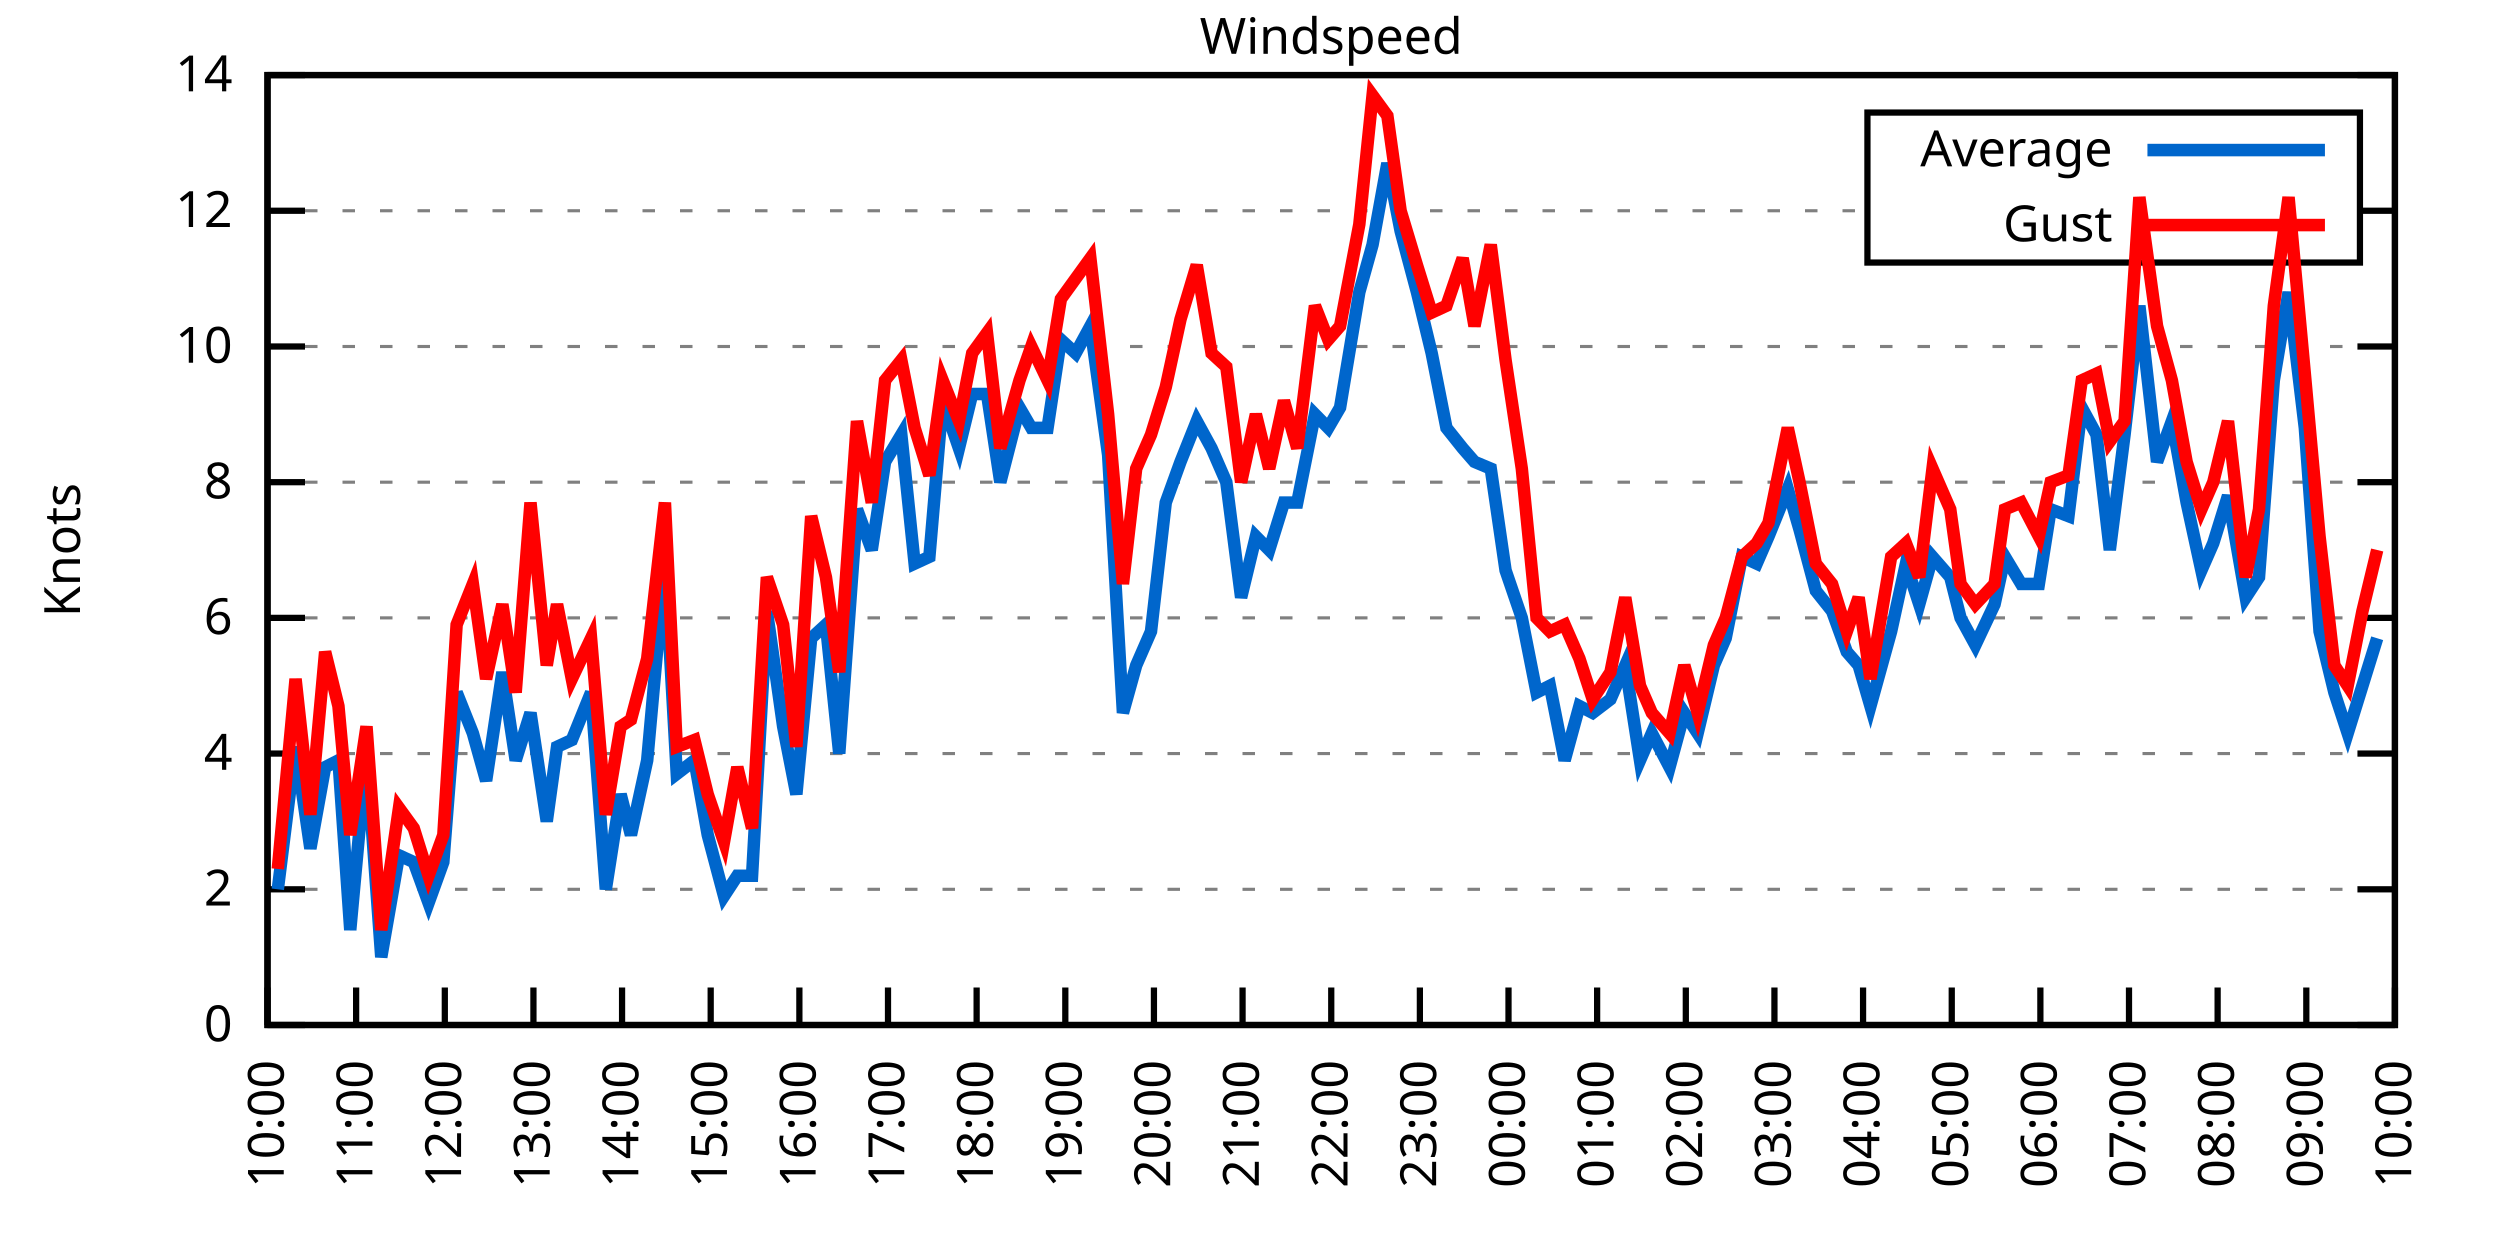
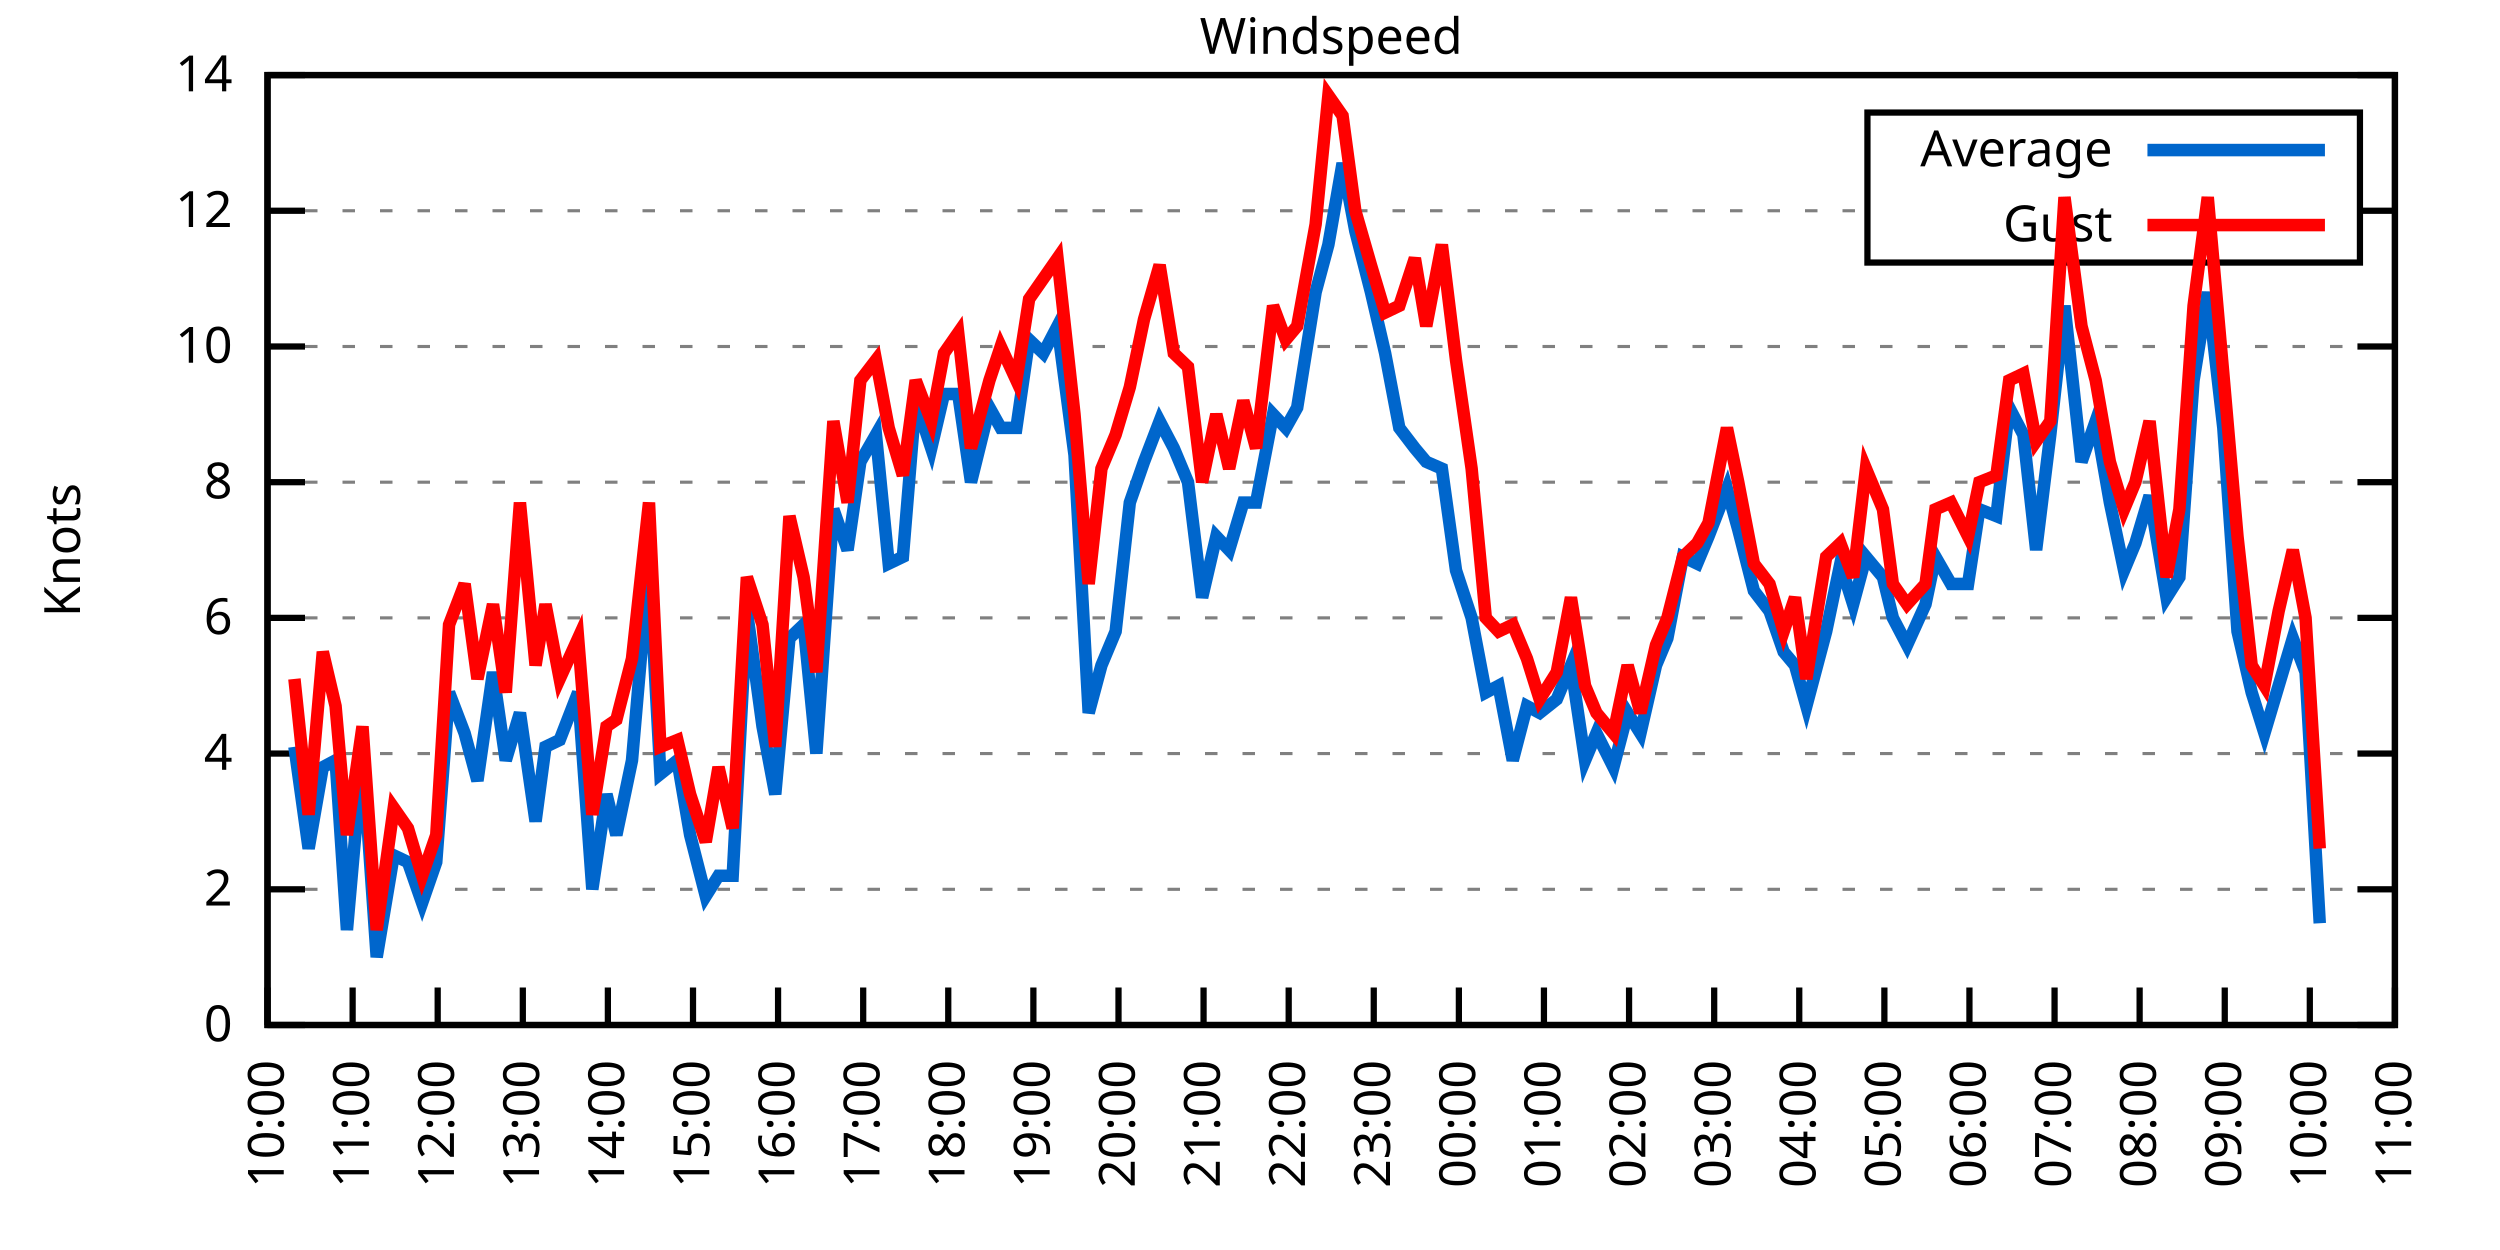
<svg xmlns="http://www.w3.org/2000/svg" xmlns:xlink="http://www.w3.org/1999/xlink" width="400" height="200" viewBox="0 0 400 200">
  <g id="gnuplot_canvas">
    <rect x="0" y="0" width="400" height="200" fill="none" />
    <defs>
      <circle id="gpDot" r="0.5" stroke-width="0.5" stroke="currentColor" />
      <path id="gpPt0" stroke-width="0.333" stroke="currentColor" d="M-1,0 h2 M0,-1 v2" />
      <path id="gpPt1" stroke-width="0.333" stroke="currentColor" d="M-1,-1 L1,1 M1,-1 L-1,1" />
      <path id="gpPt2" stroke-width="0.333" stroke="currentColor" d="M-1,0 L1,0 M0,-1 L0,1 M-1,-1 L1,1 M-1,1 L1,-1" />
      <rect id="gpPt3" stroke-width="0.333" stroke="currentColor" x="-1" y="-1" width="2" height="2" />
      <rect id="gpPt4" stroke-width="0.333" stroke="currentColor" fill="currentColor" x="-1" y="-1" width="2" height="2" />
      <circle id="gpPt5" stroke-width="0.333" stroke="currentColor" cx="0" cy="0" r="1" />
      <use xlink:href="#gpPt5" id="gpPt6" fill="currentColor" stroke="none" />
      <path id="gpPt7" stroke-width="0.333" stroke="currentColor" d="M0,-1.33 L-1.33,0.67 L1.33,0.67 z" />
      <use xlink:href="#gpPt7" id="gpPt8" fill="currentColor" stroke="none" />
      <use xlink:href="#gpPt7" id="gpPt9" stroke="currentColor" transform="rotate(180)" />
      <use xlink:href="#gpPt9" id="gpPt10" fill="currentColor" stroke="none" />
      <use xlink:href="#gpPt3" id="gpPt11" stroke="currentColor" transform="rotate(45)" />
      <use xlink:href="#gpPt11" id="gpPt12" fill="currentColor" stroke="none" />
      <path id="gpPt13" stroke-width="0.333" stroke="currentColor" d="M0,1.330 L1.265,0.411 L0.782,-1.067 L-0.782,-1.076 L-1.265,0.411 z" />
      <use xlink:href="#gpPt13" id="gpPt14" fill="currentColor" stroke="none" />
      <filter id="textbox" filterUnits="objectBoundingBox" x="0" y="0" height="1" width="1">
        <feFlood flood-color="white" flood-opacity="1" result="bgnd" />
        <feComposite in="SourceGraphic" in2="bgnd" operator="atop" />
      </filter>
      <filter id="greybox" filterUnits="objectBoundingBox" x="0" y="0" height="1" width="1">
        <feFlood flood-color="lightgrey" flood-opacity="1" result="grey" />
        <feComposite in="SourceGraphic" in2="grey" operator="atop" />
      </filter>
    </defs>
    <g fill="none" color="white" stroke="currentColor" stroke-width="1.00" stroke-linecap="butt" stroke-linejoin="miter">
</g>
    <g fill="none" color="black" stroke="currentColor" stroke-width="1.00" stroke-linecap="butt" stroke-linejoin="miter">
      <g stroke="none" shape-rendering="crispEdges">
        <polygon fill="rgb(255, 255, 255)" points="42.80,164.00 383.18,164.00 383.18,12.02 42.80,12.02 " />
      </g>
    </g>
    <g fill="none" color="black" stroke="currentColor" stroke-width="1.00" stroke-linecap="butt" stroke-linejoin="miter">
</g>
    <g fill="none" color="black" stroke="black" stroke-width="0.50" stroke-linecap="butt" stroke-linejoin="miter">
</g>
    <g fill="none" color="gray" stroke="currentColor" stroke-width="0.50" stroke-linecap="butt" stroke-linejoin="miter">
      <path stroke="gray" stroke-dasharray="2,4" class="gridline" d="M42.80,164.00 L383.19,164.00  " />
    </g>
    <g fill="none" color="gray" stroke="gray" stroke-width="1.00" stroke-linecap="butt" stroke-linejoin="miter">
</g>
    <g fill="none" color="black" stroke="currentColor" stroke-width="1.00" stroke-linecap="butt" stroke-linejoin="miter">
      <path stroke="black" d="M42.80,164.00 L48.80,164.00 M383.19,164.00 L377.19,164.00  " />
      <g transform="translate(37.20,166.60)" stroke="none" fill="black" font-family="Sans" font-size="8.00" text-anchor="end">
        <text>
          <tspan font-family="Sans"> 0</tspan>
        </text>
      </g>
    </g>
    <g fill="none" color="black" stroke="currentColor" stroke-width="1.00" stroke-linecap="butt" stroke-linejoin="miter">
</g>
    <g fill="none" color="black" stroke="black" stroke-width="0.50" stroke-linecap="butt" stroke-linejoin="miter">
</g>
    <g fill="none" color="gray" stroke="currentColor" stroke-width="0.50" stroke-linecap="butt" stroke-linejoin="miter">
      <path stroke="gray" stroke-dasharray="2,4" class="gridline" d="M42.80,142.29 L383.19,142.29  " />
    </g>
    <g fill="none" color="gray" stroke="gray" stroke-width="1.00" stroke-linecap="butt" stroke-linejoin="miter">
</g>
    <g fill="none" color="black" stroke="currentColor" stroke-width="1.00" stroke-linecap="butt" stroke-linejoin="miter">
      <path stroke="black" d="M42.80,142.29 L48.80,142.29 M383.19,142.29 L377.19,142.29  " />
      <g transform="translate(37.20,144.89)" stroke="none" fill="black" font-family="Sans" font-size="8.00" text-anchor="end">
        <text>
          <tspan font-family="Sans"> 2</tspan>
        </text>
      </g>
    </g>
    <g fill="none" color="black" stroke="currentColor" stroke-width="1.00" stroke-linecap="butt" stroke-linejoin="miter">
</g>
    <g fill="none" color="black" stroke="black" stroke-width="0.50" stroke-linecap="butt" stroke-linejoin="miter">
</g>
    <g fill="none" color="gray" stroke="currentColor" stroke-width="0.50" stroke-linecap="butt" stroke-linejoin="miter">
      <path stroke="gray" stroke-dasharray="2,4" class="gridline" d="M42.80,120.57 L383.19,120.57  " />
    </g>
    <g fill="none" color="gray" stroke="gray" stroke-width="1.00" stroke-linecap="butt" stroke-linejoin="miter">
</g>
    <g fill="none" color="black" stroke="currentColor" stroke-width="1.00" stroke-linecap="butt" stroke-linejoin="miter">
      <path stroke="black" d="M42.80,120.57 L48.80,120.57 M383.19,120.57 L377.19,120.57  " />
      <g transform="translate(37.20,123.17)" stroke="none" fill="black" font-family="Sans" font-size="8.00" text-anchor="end">
        <text>
          <tspan font-family="Sans"> 4</tspan>
        </text>
      </g>
    </g>
    <g fill="none" color="black" stroke="currentColor" stroke-width="1.00" stroke-linecap="butt" stroke-linejoin="miter">
</g>
    <g fill="none" color="black" stroke="black" stroke-width="0.50" stroke-linecap="butt" stroke-linejoin="miter">
</g>
    <g fill="none" color="gray" stroke="currentColor" stroke-width="0.50" stroke-linecap="butt" stroke-linejoin="miter">
      <path stroke="gray" stroke-dasharray="2,4" class="gridline" d="M42.80,98.86 L383.19,98.86  " />
    </g>
    <g fill="none" color="gray" stroke="gray" stroke-width="1.00" stroke-linecap="butt" stroke-linejoin="miter">
</g>
    <g fill="none" color="black" stroke="currentColor" stroke-width="1.00" stroke-linecap="butt" stroke-linejoin="miter">
      <path stroke="black" d="M42.80,98.86 L48.80,98.86 M383.19,98.86 L377.19,98.86  " />
      <g transform="translate(37.20,101.46)" stroke="none" fill="black" font-family="Sans" font-size="8.00" text-anchor="end">
        <text>
          <tspan font-family="Sans"> 6</tspan>
        </text>
      </g>
    </g>
    <g fill="none" color="black" stroke="currentColor" stroke-width="1.00" stroke-linecap="butt" stroke-linejoin="miter">
</g>
    <g fill="none" color="black" stroke="black" stroke-width="0.50" stroke-linecap="butt" stroke-linejoin="miter">
</g>
    <g fill="none" color="gray" stroke="currentColor" stroke-width="0.50" stroke-linecap="butt" stroke-linejoin="miter">
      <path stroke="gray" stroke-dasharray="2,4" class="gridline" d="M42.80,77.15 L383.19,77.15  " />
    </g>
    <g fill="none" color="gray" stroke="gray" stroke-width="1.00" stroke-linecap="butt" stroke-linejoin="miter">
</g>
    <g fill="none" color="black" stroke="currentColor" stroke-width="1.00" stroke-linecap="butt" stroke-linejoin="miter">
      <path stroke="black" d="M42.80,77.15 L48.80,77.15 M383.19,77.15 L377.19,77.15  " />
      <g transform="translate(37.20,79.75)" stroke="none" fill="black" font-family="Sans" font-size="8.00" text-anchor="end">
        <text>
          <tspan font-family="Sans"> 8</tspan>
        </text>
      </g>
    </g>
    <g fill="none" color="black" stroke="currentColor" stroke-width="1.00" stroke-linecap="butt" stroke-linejoin="miter">
</g>
    <g fill="none" color="black" stroke="black" stroke-width="0.50" stroke-linecap="butt" stroke-linejoin="miter">
</g>
    <g fill="none" color="gray" stroke="currentColor" stroke-width="0.50" stroke-linecap="butt" stroke-linejoin="miter">
      <path stroke="gray" stroke-dasharray="2,4" class="gridline" d="M42.80,55.44 L383.19,55.44  " />
    </g>
    <g fill="none" color="gray" stroke="gray" stroke-width="1.00" stroke-linecap="butt" stroke-linejoin="miter">
</g>
    <g fill="none" color="black" stroke="currentColor" stroke-width="1.00" stroke-linecap="butt" stroke-linejoin="miter">
      <path stroke="black" d="M42.80,55.44 L48.80,55.44 M383.19,55.44 L377.19,55.44  " />
      <g transform="translate(37.20,58.04)" stroke="none" fill="black" font-family="Sans" font-size="8.00" text-anchor="end">
        <text>
          <tspan font-family="Sans"> 10</tspan>
        </text>
      </g>
    </g>
    <g fill="none" color="black" stroke="currentColor" stroke-width="1.00" stroke-linecap="butt" stroke-linejoin="miter">
</g>
    <g fill="none" color="black" stroke="black" stroke-width="0.50" stroke-linecap="butt" stroke-linejoin="miter">
</g>
    <g fill="none" color="gray" stroke="currentColor" stroke-width="0.50" stroke-linecap="butt" stroke-linejoin="miter">
      <path stroke="gray" stroke-dasharray="2,4" class="gridline" d="M42.80,33.72 L298.79,33.72 M377.59,33.72 L383.19,33.72  " />
    </g>
    <g fill="none" color="gray" stroke="gray" stroke-width="1.00" stroke-linecap="butt" stroke-linejoin="miter">
</g>
    <g fill="none" color="black" stroke="currentColor" stroke-width="1.00" stroke-linecap="butt" stroke-linejoin="miter">
      <path stroke="black" d="M42.80,33.72 L48.80,33.72 M383.19,33.72 L377.19,33.72  " />
      <g transform="translate(37.20,36.32)" stroke="none" fill="black" font-family="Sans" font-size="8.00" text-anchor="end">
        <text>
          <tspan font-family="Sans"> 12</tspan>
        </text>
      </g>
    </g>
    <g fill="none" color="black" stroke="currentColor" stroke-width="1.00" stroke-linecap="butt" stroke-linejoin="miter">
</g>
    <g fill="none" color="black" stroke="black" stroke-width="0.50" stroke-linecap="butt" stroke-linejoin="miter">
</g>
    <g fill="none" color="gray" stroke="currentColor" stroke-width="0.50" stroke-linecap="butt" stroke-linejoin="miter">
      <path stroke="gray" stroke-dasharray="2,4" class="gridline" d="M42.80,12.01 L383.19,12.01  " />
    </g>
    <g fill="none" color="gray" stroke="gray" stroke-width="1.00" stroke-linecap="butt" stroke-linejoin="miter">
</g>
    <g fill="none" color="black" stroke="currentColor" stroke-width="1.00" stroke-linecap="butt" stroke-linejoin="miter">
      <path stroke="black" d="M42.80,12.01 L48.80,12.01 M383.19,12.01 L377.19,12.01  " />
      <g transform="translate(37.20,14.61)" stroke="none" fill="black" font-family="Sans" font-size="8.00" text-anchor="end">
        <text>
          <tspan font-family="Sans"> 14</tspan>
        </text>
      </g>
    </g>
    <g fill="none" color="black" stroke="currentColor" stroke-width="1.00" stroke-linecap="butt" stroke-linejoin="miter">
      <path stroke="black" d="M42.80,164.00 L42.80,158.00  " />
      <g transform="translate(45.40,169.60) rotate(270.00)" stroke="none" fill="black" font-family="Sans" font-size="8.00" text-anchor="end">
        <text>
          <tspan font-family="Sans">10:00</tspan>
        </text>
      </g>
    </g>
    <g fill="none" color="black" stroke="currentColor" stroke-width="1.00" stroke-linecap="butt" stroke-linejoin="miter">
-       <path stroke="black" d="M56.98,164.00 L56.98,158.00  " />
-       <g transform="translate(59.58,169.60) rotate(270.00)" stroke="none" fill="black" font-family="Sans" font-size="8.00" text-anchor="end">
+       <path stroke="black" d="M56.42,164.00 L56.42,158.00  " />
+       <g transform="translate(59.02,169.60) rotate(270.00)" stroke="none" fill="black" font-family="Sans" font-size="8.00" text-anchor="end">
        <text>
          <tspan font-family="Sans">11:00</tspan>
        </text>
      </g>
    </g>
    <g fill="none" color="black" stroke="currentColor" stroke-width="1.00" stroke-linecap="butt" stroke-linejoin="miter">
-       <path stroke="black" d="M71.17,164.00 L71.17,158.00  " />
-       <g transform="translate(73.77,169.60) rotate(270.00)" stroke="none" fill="black" font-family="Sans" font-size="8.00" text-anchor="end">
+       <path stroke="black" d="M70.03,164.00 L70.03,158.00  " />
+       <g transform="translate(72.63,169.60) rotate(270.00)" stroke="none" fill="black" font-family="Sans" font-size="8.00" text-anchor="end">
        <text>
          <tspan font-family="Sans">12:00</tspan>
        </text>
      </g>
    </g>
    <g fill="none" color="black" stroke="currentColor" stroke-width="1.00" stroke-linecap="butt" stroke-linejoin="miter">
-       <path stroke="black" d="M85.35,164.00 L85.35,158.00  " />
-       <g transform="translate(87.95,169.60) rotate(270.00)" stroke="none" fill="black" font-family="Sans" font-size="8.00" text-anchor="end">
+       <path stroke="black" d="M83.65,164.00 L83.65,158.00  " />
+       <g transform="translate(86.25,169.60) rotate(270.00)" stroke="none" fill="black" font-family="Sans" font-size="8.00" text-anchor="end">
        <text>
          <tspan font-family="Sans">13:00</tspan>
        </text>
      </g>
    </g>
    <g fill="none" color="black" stroke="currentColor" stroke-width="1.00" stroke-linecap="butt" stroke-linejoin="miter">
-       <path stroke="black" d="M99.53,164.00 L99.53,158.00  " />
-       <g transform="translate(102.13,169.60) rotate(270.00)" stroke="none" fill="black" font-family="Sans" font-size="8.00" text-anchor="end">
+       <path stroke="black" d="M97.26,164.00 L97.26,158.00  " />
+       <g transform="translate(99.86,169.60) rotate(270.00)" stroke="none" fill="black" font-family="Sans" font-size="8.00" text-anchor="end">
        <text>
          <tspan font-family="Sans">14:00</tspan>
        </text>
      </g>
    </g>
    <g fill="none" color="black" stroke="currentColor" stroke-width="1.00" stroke-linecap="butt" stroke-linejoin="miter">
-       <path stroke="black" d="M113.71,164.00 L113.71,158.00  " />
-       <g transform="translate(116.31,169.60) rotate(270.00)" stroke="none" fill="black" font-family="Sans" font-size="8.00" text-anchor="end">
+       <path stroke="black" d="M110.88,164.00 L110.88,158.00  " />
+       <g transform="translate(113.48,169.60) rotate(270.00)" stroke="none" fill="black" font-family="Sans" font-size="8.00" text-anchor="end">
        <text>
          <tspan font-family="Sans">15:00</tspan>
        </text>
      </g>
    </g>
    <g fill="none" color="black" stroke="currentColor" stroke-width="1.00" stroke-linecap="butt" stroke-linejoin="miter">
-       <path stroke="black" d="M127.90,164.00 L127.90,158.00  " />
-       <g transform="translate(130.50,169.60) rotate(270.00)" stroke="none" fill="black" font-family="Sans" font-size="8.00" text-anchor="end">
+       <path stroke="black" d="M124.49,164.00 L124.49,158.00  " />
+       <g transform="translate(127.09,169.60) rotate(270.00)" stroke="none" fill="black" font-family="Sans" font-size="8.00" text-anchor="end">
        <text>
          <tspan font-family="Sans">16:00</tspan>
        </text>
      </g>
    </g>
    <g fill="none" color="black" stroke="currentColor" stroke-width="1.00" stroke-linecap="butt" stroke-linejoin="miter">
-       <path stroke="black" d="M142.08,164.00 L142.08,158.00  " />
-       <g transform="translate(144.68,169.60) rotate(270.00)" stroke="none" fill="black" font-family="Sans" font-size="8.00" text-anchor="end">
+       <path stroke="black" d="M138.11,164.00 L138.11,158.00  " />
+       <g transform="translate(140.71,169.60) rotate(270.00)" stroke="none" fill="black" font-family="Sans" font-size="8.00" text-anchor="end">
        <text>
          <tspan font-family="Sans">17:00</tspan>
        </text>
      </g>
    </g>
    <g fill="none" color="black" stroke="currentColor" stroke-width="1.00" stroke-linecap="butt" stroke-linejoin="miter">
-       <path stroke="black" d="M156.26,164.00 L156.26,158.00  " />
-       <g transform="translate(158.86,169.60) rotate(270.00)" stroke="none" fill="black" font-family="Sans" font-size="8.00" text-anchor="end">
+       <path stroke="black" d="M151.72,164.00 L151.72,158.00  " />
+       <g transform="translate(154.32,169.60) rotate(270.00)" stroke="none" fill="black" font-family="Sans" font-size="8.00" text-anchor="end">
        <text>
          <tspan font-family="Sans">18:00</tspan>
        </text>
      </g>
    </g>
    <g fill="none" color="black" stroke="currentColor" stroke-width="1.00" stroke-linecap="butt" stroke-linejoin="miter">
-       <path stroke="black" d="M170.45,164.00 L170.45,158.00  " />
-       <g transform="translate(173.05,169.60) rotate(270.00)" stroke="none" fill="black" font-family="Sans" font-size="8.00" text-anchor="end">
+       <path stroke="black" d="M165.34,164.00 L165.34,158.00  " />
+       <g transform="translate(167.94,169.60) rotate(270.00)" stroke="none" fill="black" font-family="Sans" font-size="8.00" text-anchor="end">
        <text>
          <tspan font-family="Sans">19:00</tspan>
        </text>
      </g>
    </g>
    <g fill="none" color="black" stroke="currentColor" stroke-width="1.00" stroke-linecap="butt" stroke-linejoin="miter">
-       <path stroke="black" d="M184.63,164.00 L184.63,158.00  " />
-       <g transform="translate(187.23,169.60) rotate(270.00)" stroke="none" fill="black" font-family="Sans" font-size="8.00" text-anchor="end">
+       <path stroke="black" d="M178.96,164.00 L178.96,158.00  " />
+       <g transform="translate(181.56,169.60) rotate(270.00)" stroke="none" fill="black" font-family="Sans" font-size="8.00" text-anchor="end">
        <text>
          <tspan font-family="Sans">20:00</tspan>
        </text>
      </g>
    </g>
    <g fill="none" color="black" stroke="currentColor" stroke-width="1.00" stroke-linecap="butt" stroke-linejoin="miter">
-       <path stroke="black" d="M198.81,164.00 L198.81,158.00  " />
-       <g transform="translate(201.41,169.60) rotate(270.00)" stroke="none" fill="black" font-family="Sans" font-size="8.00" text-anchor="end">
+       <path stroke="black" d="M192.57,164.00 L192.57,158.00  " />
+       <g transform="translate(195.17,169.60) rotate(270.00)" stroke="none" fill="black" font-family="Sans" font-size="8.00" text-anchor="end">
        <text>
          <tspan font-family="Sans">21:00</tspan>
        </text>
      </g>
    </g>
    <g fill="none" color="black" stroke="currentColor" stroke-width="1.00" stroke-linecap="butt" stroke-linejoin="miter">
-       <path stroke="black" d="M213.00,164.00 L213.00,158.00  " />
-       <g transform="translate(215.60,169.60) rotate(270.00)" stroke="none" fill="black" font-family="Sans" font-size="8.00" text-anchor="end">
+       <path stroke="black" d="M206.19,164.00 L206.19,158.00  " />
+       <g transform="translate(208.79,169.60) rotate(270.00)" stroke="none" fill="black" font-family="Sans" font-size="8.00" text-anchor="end">
        <text>
          <tspan font-family="Sans">22:00</tspan>
        </text>
      </g>
    </g>
    <g fill="none" color="black" stroke="currentColor" stroke-width="1.00" stroke-linecap="butt" stroke-linejoin="miter">
-       <path stroke="black" d="M227.18,164.00 L227.18,158.00  " />
-       <g transform="translate(229.78,169.60) rotate(270.00)" stroke="none" fill="black" font-family="Sans" font-size="8.00" text-anchor="end">
+       <path stroke="black" d="M219.80,164.00 L219.80,158.00  " />
+       <g transform="translate(222.40,169.60) rotate(270.00)" stroke="none" fill="black" font-family="Sans" font-size="8.00" text-anchor="end">
        <text>
          <tspan font-family="Sans">23:00</tspan>
        </text>
      </g>
    </g>
    <g fill="none" color="black" stroke="currentColor" stroke-width="1.00" stroke-linecap="butt" stroke-linejoin="miter">
-       <path stroke="black" d="M241.36,164.00 L241.36,158.00  " />
-       <g transform="translate(243.96,169.60) rotate(270.00)" stroke="none" fill="black" font-family="Sans" font-size="8.00" text-anchor="end">
+       <path stroke="black" d="M233.42,164.00 L233.42,158.00  " />
+       <g transform="translate(236.02,169.60) rotate(270.00)" stroke="none" fill="black" font-family="Sans" font-size="8.00" text-anchor="end">
        <text>
          <tspan font-family="Sans">00:00</tspan>
        </text>
      </g>
    </g>
    <g fill="none" color="black" stroke="currentColor" stroke-width="1.00" stroke-linecap="butt" stroke-linejoin="miter">
-       <path stroke="black" d="M255.54,164.00 L255.54,158.00  " />
-       <g transform="translate(258.14,169.60) rotate(270.00)" stroke="none" fill="black" font-family="Sans" font-size="8.00" text-anchor="end">
+       <path stroke="black" d="M247.03,164.00 L247.03,158.00  " />
+       <g transform="translate(249.63,169.60) rotate(270.00)" stroke="none" fill="black" font-family="Sans" font-size="8.00" text-anchor="end">
        <text>
          <tspan font-family="Sans">01:00</tspan>
        </text>
      </g>
    </g>
    <g fill="none" color="black" stroke="currentColor" stroke-width="1.00" stroke-linecap="butt" stroke-linejoin="miter">
-       <path stroke="black" d="M269.73,164.00 L269.73,158.00  " />
-       <g transform="translate(272.33,169.60) rotate(270.00)" stroke="none" fill="black" font-family="Sans" font-size="8.00" text-anchor="end">
+       <path stroke="black" d="M260.65,164.00 L260.65,158.00  " />
+       <g transform="translate(263.25,169.60) rotate(270.00)" stroke="none" fill="black" font-family="Sans" font-size="8.00" text-anchor="end">
        <text>
          <tspan font-family="Sans">02:00</tspan>
        </text>
      </g>
    </g>
    <g fill="none" color="black" stroke="currentColor" stroke-width="1.00" stroke-linecap="butt" stroke-linejoin="miter">
-       <path stroke="black" d="M283.91,164.00 L283.91,158.00  " />
-       <g transform="translate(286.51,169.60) rotate(270.00)" stroke="none" fill="black" font-family="Sans" font-size="8.00" text-anchor="end">
+       <path stroke="black" d="M274.27,164.00 L274.27,158.00  " />
+       <g transform="translate(276.87,169.60) rotate(270.00)" stroke="none" fill="black" font-family="Sans" font-size="8.00" text-anchor="end">
        <text>
          <tspan font-family="Sans">03:00</tspan>
        </text>
      </g>
    </g>
    <g fill="none" color="black" stroke="currentColor" stroke-width="1.00" stroke-linecap="butt" stroke-linejoin="miter">
-       <path stroke="black" d="M298.09,164.00 L298.09,158.00  " />
-       <g transform="translate(300.69,169.60) rotate(270.00)" stroke="none" fill="black" font-family="Sans" font-size="8.00" text-anchor="end">
+       <path stroke="black" d="M287.88,164.00 L287.88,158.00  " />
+       <g transform="translate(290.48,169.60) rotate(270.00)" stroke="none" fill="black" font-family="Sans" font-size="8.00" text-anchor="end">
        <text>
          <tspan font-family="Sans">04:00</tspan>
        </text>
      </g>
    </g>
    <g fill="none" color="black" stroke="currentColor" stroke-width="1.00" stroke-linecap="butt" stroke-linejoin="miter">
-       <path stroke="black" d="M312.28,164.00 L312.28,158.00  " />
-       <g transform="translate(314.88,169.60) rotate(270.00)" stroke="none" fill="black" font-family="Sans" font-size="8.00" text-anchor="end">
+       <path stroke="black" d="M301.50,164.00 L301.50,158.00  " />
+       <g transform="translate(304.10,169.60) rotate(270.00)" stroke="none" fill="black" font-family="Sans" font-size="8.00" text-anchor="end">
        <text>
          <tspan font-family="Sans">05:00</tspan>
        </text>
      </g>
    </g>
    <g fill="none" color="black" stroke="currentColor" stroke-width="1.00" stroke-linecap="butt" stroke-linejoin="miter">
-       <path stroke="black" d="M326.46,164.00 L326.46,158.00  " />
-       <g transform="translate(329.06,169.60) rotate(270.00)" stroke="none" fill="black" font-family="Sans" font-size="8.00" text-anchor="end">
+       <path stroke="black" d="M315.11,164.00 L315.11,158.00  " />
+       <g transform="translate(317.71,169.60) rotate(270.00)" stroke="none" fill="black" font-family="Sans" font-size="8.00" text-anchor="end">
        <text>
          <tspan font-family="Sans">06:00</tspan>
        </text>
      </g>
    </g>
    <g fill="none" color="black" stroke="currentColor" stroke-width="1.00" stroke-linecap="butt" stroke-linejoin="miter">
-       <path stroke="black" d="M340.64,164.00 L340.64,158.00  " />
-       <g transform="translate(343.24,169.60) rotate(270.00)" stroke="none" fill="black" font-family="Sans" font-size="8.00" text-anchor="end">
+       <path stroke="black" d="M328.73,164.00 L328.73,158.00  " />
+       <g transform="translate(331.33,169.60) rotate(270.00)" stroke="none" fill="black" font-family="Sans" font-size="8.00" text-anchor="end">
        <text>
          <tspan font-family="Sans">07:00</tspan>
        </text>
      </g>
    </g>
    <g fill="none" color="black" stroke="currentColor" stroke-width="1.00" stroke-linecap="butt" stroke-linejoin="miter">
-       <path stroke="black" d="M354.82,164.00 L354.82,158.00  " />
-       <g transform="translate(357.42,169.60) rotate(270.00)" stroke="none" fill="black" font-family="Sans" font-size="8.00" text-anchor="end">
+       <path stroke="black" d="M342.34,164.00 L342.34,158.00  " />
+       <g transform="translate(344.94,169.60) rotate(270.00)" stroke="none" fill="black" font-family="Sans" font-size="8.00" text-anchor="end">
        <text>
          <tspan font-family="Sans">08:00</tspan>
        </text>
      </g>
    </g>
    <g fill="none" color="black" stroke="currentColor" stroke-width="1.00" stroke-linecap="butt" stroke-linejoin="miter">
-       <path stroke="black" d="M369.01,164.00 L369.01,158.00  " />
-       <g transform="translate(371.61,169.60) rotate(270.00)" stroke="none" fill="black" font-family="Sans" font-size="8.00" text-anchor="end">
+       <path stroke="black" d="M355.96,164.00 L355.96,158.00  " />
+       <g transform="translate(358.56,169.60) rotate(270.00)" stroke="none" fill="black" font-family="Sans" font-size="8.00" text-anchor="end">
        <text>
          <tspan font-family="Sans">09:00</tspan>
+         </text>
+       </g>
+     </g>
+     <g fill="none" color="black" stroke="currentColor" stroke-width="1.00" stroke-linecap="butt" stroke-linejoin="miter">
+       <path stroke="black" d="M369.57,164.00 L369.57,158.00  " />
+       <g transform="translate(372.17,169.60) rotate(270.00)" stroke="none" fill="black" font-family="Sans" font-size="8.00" text-anchor="end">
+         <text>
+           <tspan font-family="Sans">10:00</tspan>
        </text>
      </g>
    </g>
    <g fill="none" color="black" stroke="currentColor" stroke-width="1.00" stroke-linecap="butt" stroke-linejoin="miter">
      <path stroke="black" d="M383.19,164.00 L383.19,158.00  " />
      <g transform="translate(385.79,169.60) rotate(270.00)" stroke="none" fill="black" font-family="Sans" font-size="8.00" text-anchor="end">
        <text>
-           <tspan font-family="Sans">10:00</tspan>
+           <tspan font-family="Sans">11:00</tspan>
        </text>
      </g>
    </g>
    <g fill="none" color="black" stroke="currentColor" stroke-width="1.00" stroke-linecap="butt" stroke-linejoin="miter">
</g>
    <g fill="none" color="black" stroke="currentColor" stroke-width="1.00" stroke-linecap="butt" stroke-linejoin="miter">
      <path stroke="black" d="M42.80,12.01 L42.80,164.00 L383.19,164.00 L383.19,12.01 L42.80,12.01 Z  " />
    </g>
    <g fill="none" color="black" stroke="currentColor" stroke-width="1.00" stroke-linecap="butt" stroke-linejoin="miter">
</g>
    <g fill="none" color="black" stroke="currentColor" stroke-width="1.00" stroke-linecap="butt" stroke-linejoin="miter">
      <path stroke="black" d="M298.79,42.01 L298.79,18.01 L377.59,18.01 L377.59,42.01 L298.79,42.01 Z  " />
    </g>
    <g id="Windspeed_plot_1">
      <g fill="none" color="white" stroke="black" stroke-width="2.00" stroke-linecap="butt" stroke-linejoin="miter">
</g>
      <g fill="none" color="black" stroke="currentColor" stroke-width="2.00" stroke-linecap="butt" stroke-linejoin="miter">
        <g transform="translate(337.99,26.61)" stroke="none" fill="black" font-family="Sans" font-size="8.00" text-anchor="end">
          <text>
            <tspan font-family="Sans">Average</tspan>
          </text>
        </g>
      </g>
      <g fill="none" color="black" stroke="currentColor" stroke-width="2.00" stroke-linecap="butt" stroke-linejoin="miter">
-         <path stroke="rgb(  0, 102, 204)" d="M343.59,24.01 L371.99,24.01 M44.45,142.29 L47.29,119.49 L49.66,135.77 L52.02,122.75 L54.15,121.66 L56.04,148.80   L58.64,120.57 L61.00,153.14 L63.84,136.86 L66.20,137.94 L68.57,144.46 L70.93,137.94 L73.06,110.80 L75.66,117.32   L77.78,124.92 L80.38,107.55 L82.51,121.66 L84.88,114.06 L87.48,131.43 L89.13,119.49 L91.49,118.40 L94.57,110.80   L96.93,142.29 L99.30,127.09 L100.95,133.60 L103.55,121.66 L106.39,90.18 L108.28,123.83 L111.11,121.66 L113.24,133.60   L115.84,143.37 L117.97,140.12 L120.33,140.12 L122.70,97.78 L125.30,116.23 L127.42,127.09 L129.79,102.12 L132.15,99.95   L134.28,120.57 L137.12,81.49 L139.48,88.00 L141.61,73.89 L144.21,69.55 L146.34,90.18 L148.70,89.09 L150.83,64.12   L153.43,71.72 L155.55,63.04 L157.92,63.04 L160.05,77.15 L163.12,65.21 L165.01,68.46 L167.61,68.46 L169.74,54.35   L172.10,56.52 L174.46,52.18 L177.30,72.81 L179.67,114.06 L181.79,106.46 L184.16,101.03 L186.52,80.41 L188.88,73.89   L191.48,67.38 L193.85,71.72 L196.21,77.15 L198.58,95.60 L200.94,85.83 L203.07,88.00 L205.43,80.41 L207.56,80.41   L210.39,66.29 L212.52,68.46 L214.41,65.21 L217.49,46.75 L219.61,39.15 L221.98,26.12 L224.10,36.98 L226.71,46.75   L229.07,56.52 L231.43,68.46 L234.03,71.72 L235.92,73.89 L238.52,74.98 L240.89,91.26 L243.49,98.86 L245.85,110.80   L247.98,109.72 L250.34,121.66 L252.71,112.97 L254.83,114.06 L257.67,111.89 L260.04,106.46 L262.40,121.66 L264.29,117.32   L267.13,122.75 L269.49,114.06 L271.62,117.32 L274.22,106.46 L276.11,102.12 L278.71,89.09 L281.07,90.18 L282.96,85.83   L286.04,78.23 L287.93,84.75 L290.53,94.52 L293.13,97.78 L295.49,104.29 L297.38,106.46 L299.27,112.97 L302.58,101.03   L304.95,90.18 L307.08,96.69 L309.20,89.09 L312.04,92.35 L313.69,98.86 L316.06,103.20 L319.13,96.69 L320.79,89.09   L323.39,93.43 L326.22,93.43 L328.11,81.49 L330.95,82.58 L333.08,65.21 L335.44,69.55 L337.57,88.00 L339.93,69.55   L342.30,48.92 L345.13,73.89 L347.50,67.38 L349.86,80.41 L352.22,91.26 L354.12,86.92 L356.48,79.32 L359.32,95.60   L361.44,92.35 L363.81,60.86 L366.17,46.75 L368.77,68.46 L371.13,101.03 L373.50,110.80 L375.63,117.32 L377.99,109.72   L380.35,102.12  " />
+         <path stroke="rgb(  0, 102, 204)" d="M343.59,24.01 L371.99,24.01 M47.11,119.49 L49.38,135.77 L51.65,122.75 L53.69,121.66 L55.51,148.80 L58.00,120.57   L60.27,153.14 L63.00,136.86 L65.27,137.94 L67.54,144.46 L69.80,137.94 L71.85,110.80 L74.34,117.32 L76.39,124.92   L78.88,107.55 L80.92,121.66 L83.19,114.06 L85.69,131.43 L87.28,119.49 L89.55,118.40 L92.50,110.80 L94.77,142.29   L97.04,127.09 L98.62,133.60 L101.12,121.66 L103.84,90.18 L105.66,123.83 L108.38,121.66 L110.42,133.60 L112.92,143.37   L114.96,140.12 L117.23,140.12 L119.50,97.78 L122.00,116.23 L124.04,127.09 L126.31,102.12 L128.58,99.95 L130.62,120.57   L133.34,81.49 L135.61,88.00 L137.66,73.89 L140.15,69.55 L142.19,90.18 L144.46,89.09 L146.51,64.12 L149.00,71.72   L151.04,63.04 L153.31,63.04 L155.36,77.15 L158.31,65.21 L160.12,68.46 L162.62,68.46 L164.66,54.35 L166.93,56.52   L169.20,52.18 L171.92,72.81 L174.19,114.06 L176.23,106.46 L178.50,101.03 L180.77,80.41 L183.04,73.89 L185.54,67.38   L187.81,71.72 L190.08,77.15 L192.34,95.60 L194.61,85.83 L196.66,88.00 L198.93,80.41 L200.97,80.41 L203.69,66.29   L205.73,68.46 L207.55,65.21 L210.50,46.75 L212.54,39.15 L214.81,26.12 L216.85,36.98 L219.35,46.75 L221.62,56.52   L223.89,68.46 L226.38,71.72 L228.20,73.89 L230.70,74.98 L232.96,91.26 L235.46,98.86 L237.73,110.80 L239.77,109.72   L242.04,121.66 L244.31,112.97 L246.35,114.06 L249.08,111.89 L251.35,106.46 L253.61,121.66 L255.43,117.32 L258.15,122.75   L260.42,114.06 L262.47,117.32 L264.96,106.46 L266.78,102.12 L269.27,89.09 L271.54,90.18 L273.36,85.83 L276.31,78.23   L278.12,84.75 L280.62,94.52 L283.12,97.78 L285.38,104.29 L287.20,106.46 L289.02,112.97 L292.19,101.03 L294.46,90.18   L296.50,96.69 L298.55,89.09 L301.27,92.35 L302.86,98.86 L305.13,103.20 L308.08,96.69 L309.67,89.09 L312.16,93.43   L314.89,93.43 L316.70,81.49 L319.42,82.58 L321.47,65.21 L323.74,69.55 L325.78,88.00 L328.05,69.55 L330.32,48.92   L333.04,73.89 L335.31,67.38 L337.58,80.41 L339.85,91.26 L341.66,86.92 L343.93,79.32 L346.65,95.60 L348.70,92.35   L350.97,60.86 L353.24,46.75 L355.73,68.46 L358.00,101.03 L360.27,110.80 L362.31,117.32 L364.58,109.72 L366.85,102.12   L368.89,107.55 L371.16,147.72  " />
      </g>
    </g>
    <g id="Windspeed_plot_2">
      <g fill="none" color="black" stroke="currentColor" stroke-width="2.00" stroke-linecap="butt" stroke-linejoin="miter">
        <g transform="translate(337.99,38.61)" stroke="none" fill="black" font-family="Sans" font-size="8.00" text-anchor="end">
          <text>
            <tspan font-family="Sans">Gust</tspan>
          </text>
        </g>
      </g>
      <g fill="none" color="black" stroke="currentColor" stroke-width="2.00" stroke-linecap="butt" stroke-linejoin="miter">
-         <path stroke="rgb(255,   0,   0)" d="M343.59,36.01 L371.99,36.01 M44.45,139.03 L47.29,108.63 L49.66,130.35 L52.02,104.29 L54.15,112.97 L56.04,133.60   L58.64,116.23 L61.00,148.80 L63.84,129.26 L66.20,132.52 L68.57,140.12 L70.93,133.60 L73.06,99.95 L75.66,93.43   L77.78,108.63 L80.38,96.69 L82.51,110.80 L84.88,80.41 L87.48,106.46 L89.13,96.69 L91.49,108.63 L94.57,102.12   L96.93,130.35 L99.30,116.23 L100.95,115.15 L103.55,105.38 L106.39,80.41 L108.28,119.49 L111.11,118.40 L113.24,127.09   L115.84,134.69 L117.97,122.75 L120.33,132.52 L122.70,92.35 L125.30,99.95 L127.42,119.49 L129.79,82.58 L132.15,92.35   L134.28,107.55 L137.12,67.38 L139.48,80.41 L141.61,60.86 L144.21,57.61 L146.34,68.46 L148.70,76.06 L150.83,60.86   L153.43,67.38 L155.55,56.52 L157.92,53.26 L160.05,71.72 L163.12,60.86 L165.01,55.44 L167.61,60.86 L169.74,47.84   L172.10,44.58 L174.46,41.32 L177.30,66.29 L179.67,93.43 L181.79,74.98 L184.16,69.55 L186.52,61.95 L188.88,51.09   L191.48,42.41 L193.85,56.52 L196.21,58.69 L198.58,77.15 L200.94,66.29 L203.07,74.98 L205.43,64.12 L207.56,71.72   L210.39,48.92 L212.52,54.35 L214.41,52.18 L217.49,35.89 L219.61,15.27 L221.98,18.52 L224.10,33.72 L226.71,42.41   L229.07,50.01 L231.43,48.92 L234.03,41.32 L235.92,52.18 L238.52,39.15 L240.89,57.61 L243.49,74.98 L245.85,98.86   L247.98,101.03 L250.34,99.95 L252.71,105.38 L254.83,111.89 L257.67,107.55 L260.04,95.60 L262.40,109.72 L264.29,114.06   L267.13,117.32 L269.49,106.46 L271.62,114.06 L274.22,103.20 L276.11,98.86 L278.71,89.09 L281.07,86.92 L282.96,83.66   L286.04,68.46 L287.93,77.15 L290.53,90.18 L293.13,93.43 L295.49,101.03 L297.38,95.60 L299.27,108.63 L302.58,89.09   L304.95,86.92 L307.08,92.35 L309.20,74.98 L312.04,81.49 L313.69,93.43 L316.06,96.69 L319.13,93.43 L320.79,81.49   L323.39,80.41 L326.22,85.83 L328.11,77.15 L330.95,76.06 L333.08,60.86 L335.44,59.78 L337.57,70.63 L339.93,67.38   L342.30,31.55 L345.13,52.18 L347.50,60.86 L349.86,73.89 L352.22,81.49 L354.12,77.15 L356.48,67.38 L359.32,92.35   L361.44,81.49 L363.81,48.92 L366.17,31.55 L368.77,59.78 L371.13,85.83 L373.50,106.46 L375.63,109.72 L377.99,97.78   L380.35,88.00  " />
+         <path stroke="rgb(255,   0,   0)" d="M343.59,36.01 L371.99,36.01 M47.11,108.63 L49.38,130.35 L51.65,104.29 L53.69,112.97 L55.51,133.60 L58.00,116.23   L60.27,148.80 L63.00,129.26 L65.27,132.52 L67.54,140.12 L69.80,133.60 L71.85,99.95 L74.34,93.43 L76.39,108.63   L78.88,96.69 L80.92,110.80 L83.19,80.41 L85.69,106.46 L87.28,96.69 L89.55,108.63 L92.50,102.12 L94.77,130.35   L97.04,116.23 L98.62,115.15 L101.12,105.38 L103.84,80.41 L105.66,119.49 L108.38,118.40 L110.42,127.09 L112.92,134.69   L114.96,122.75 L117.23,132.52 L119.50,92.35 L122.00,99.95 L124.04,119.49 L126.31,82.58 L128.58,92.35 L130.62,107.55   L133.34,67.38 L135.61,80.41 L137.66,60.86 L140.15,57.61 L142.19,68.46 L144.46,76.06 L146.51,60.86 L149.00,67.38   L151.04,56.52 L153.31,53.26 L155.36,71.72 L158.31,60.86 L160.12,55.44 L162.62,60.86 L164.66,47.84 L166.93,44.58   L169.20,41.32 L171.92,66.29 L174.19,93.43 L176.23,74.98 L178.50,69.55 L180.77,61.95 L183.04,51.09 L185.54,42.41   L187.81,56.52 L190.08,58.69 L192.34,77.15 L194.61,66.29 L196.66,74.98 L198.93,64.12 L200.97,71.72 L203.69,48.92   L205.73,54.35 L207.55,52.18 L210.50,35.89 L212.54,15.27 L214.81,18.52 L216.85,33.72 L219.35,42.41 L221.62,50.01   L223.89,48.92 L226.38,41.32 L228.20,52.18 L230.70,39.15 L232.96,57.61 L235.46,74.98 L237.73,98.86 L239.77,101.03   L242.04,99.95 L244.31,105.38 L246.35,111.89 L249.08,107.55 L251.35,95.60 L253.61,109.72 L255.43,114.06 L258.15,117.32   L260.42,106.46 L262.47,114.06 L264.96,103.20 L266.78,98.86 L269.27,89.09 L271.54,86.92 L273.36,83.66 L276.31,68.46   L278.12,77.15 L280.62,90.18 L283.12,93.43 L285.38,101.03 L287.20,95.60 L289.02,108.63 L292.19,89.09 L294.46,86.92   L296.50,92.35 L298.55,74.98 L301.27,81.49 L302.86,93.43 L305.13,96.69 L308.08,93.43 L309.67,81.49 L312.16,80.41   L314.89,85.83 L316.70,77.15 L319.42,76.06 L321.47,60.86 L323.74,59.78 L325.78,70.63 L328.05,67.38 L330.32,31.55   L333.04,52.18 L335.31,60.86 L337.58,73.89 L339.85,81.49 L341.66,77.15 L343.93,67.38 L346.65,92.35 L348.70,81.49   L350.97,48.92 L353.24,31.55 L355.73,59.78 L358.00,85.83 L360.27,106.46 L362.31,109.72 L364.58,97.78 L366.85,88.00   L368.89,98.86 L371.16,135.77  " />
      </g>
    </g>
    <g fill="none" color="black" stroke="currentColor" stroke-width="2.00" stroke-linecap="butt" stroke-linejoin="miter">
</g>
    <g fill="none" color="black" stroke="black" stroke-width="1.00" stroke-linecap="butt" stroke-linejoin="miter">
</g>
    <g fill="none" color="black" stroke="currentColor" stroke-width="1.00" stroke-linecap="butt" stroke-linejoin="miter">
      <path stroke="black" d="M42.80,12.01 L42.80,164.00 L383.19,164.00 L383.19,12.01 L42.80,12.01 Z  " />
      <g transform="translate(12.80,88.01) rotate(270.00)" stroke="none" fill="black" font-family="Sans" font-size="8.00" text-anchor="middle">
        <text>
          <tspan font-family="Sans">Knots</tspan>
        </text>
      </g>
    </g>
    <g fill="none" color="black" stroke="currentColor" stroke-width="1.00" stroke-linecap="butt" stroke-linejoin="miter">
</g>
    <g fill="none" color="black" stroke="currentColor" stroke-width="1.00" stroke-linecap="butt" stroke-linejoin="miter">
      <g transform="translate(212.99,8.61)" stroke="none" fill="black" font-family="Sans" font-size="8.00" text-anchor="middle">
        <text>
          <tspan font-family="Sans">Windspeed</tspan>
        </text>
      </g>
    </g>
    <g fill="none" color="black" stroke="currentColor" stroke-width="1.00" stroke-linecap="butt" stroke-linejoin="miter">
</g>
  </g>
</svg>
